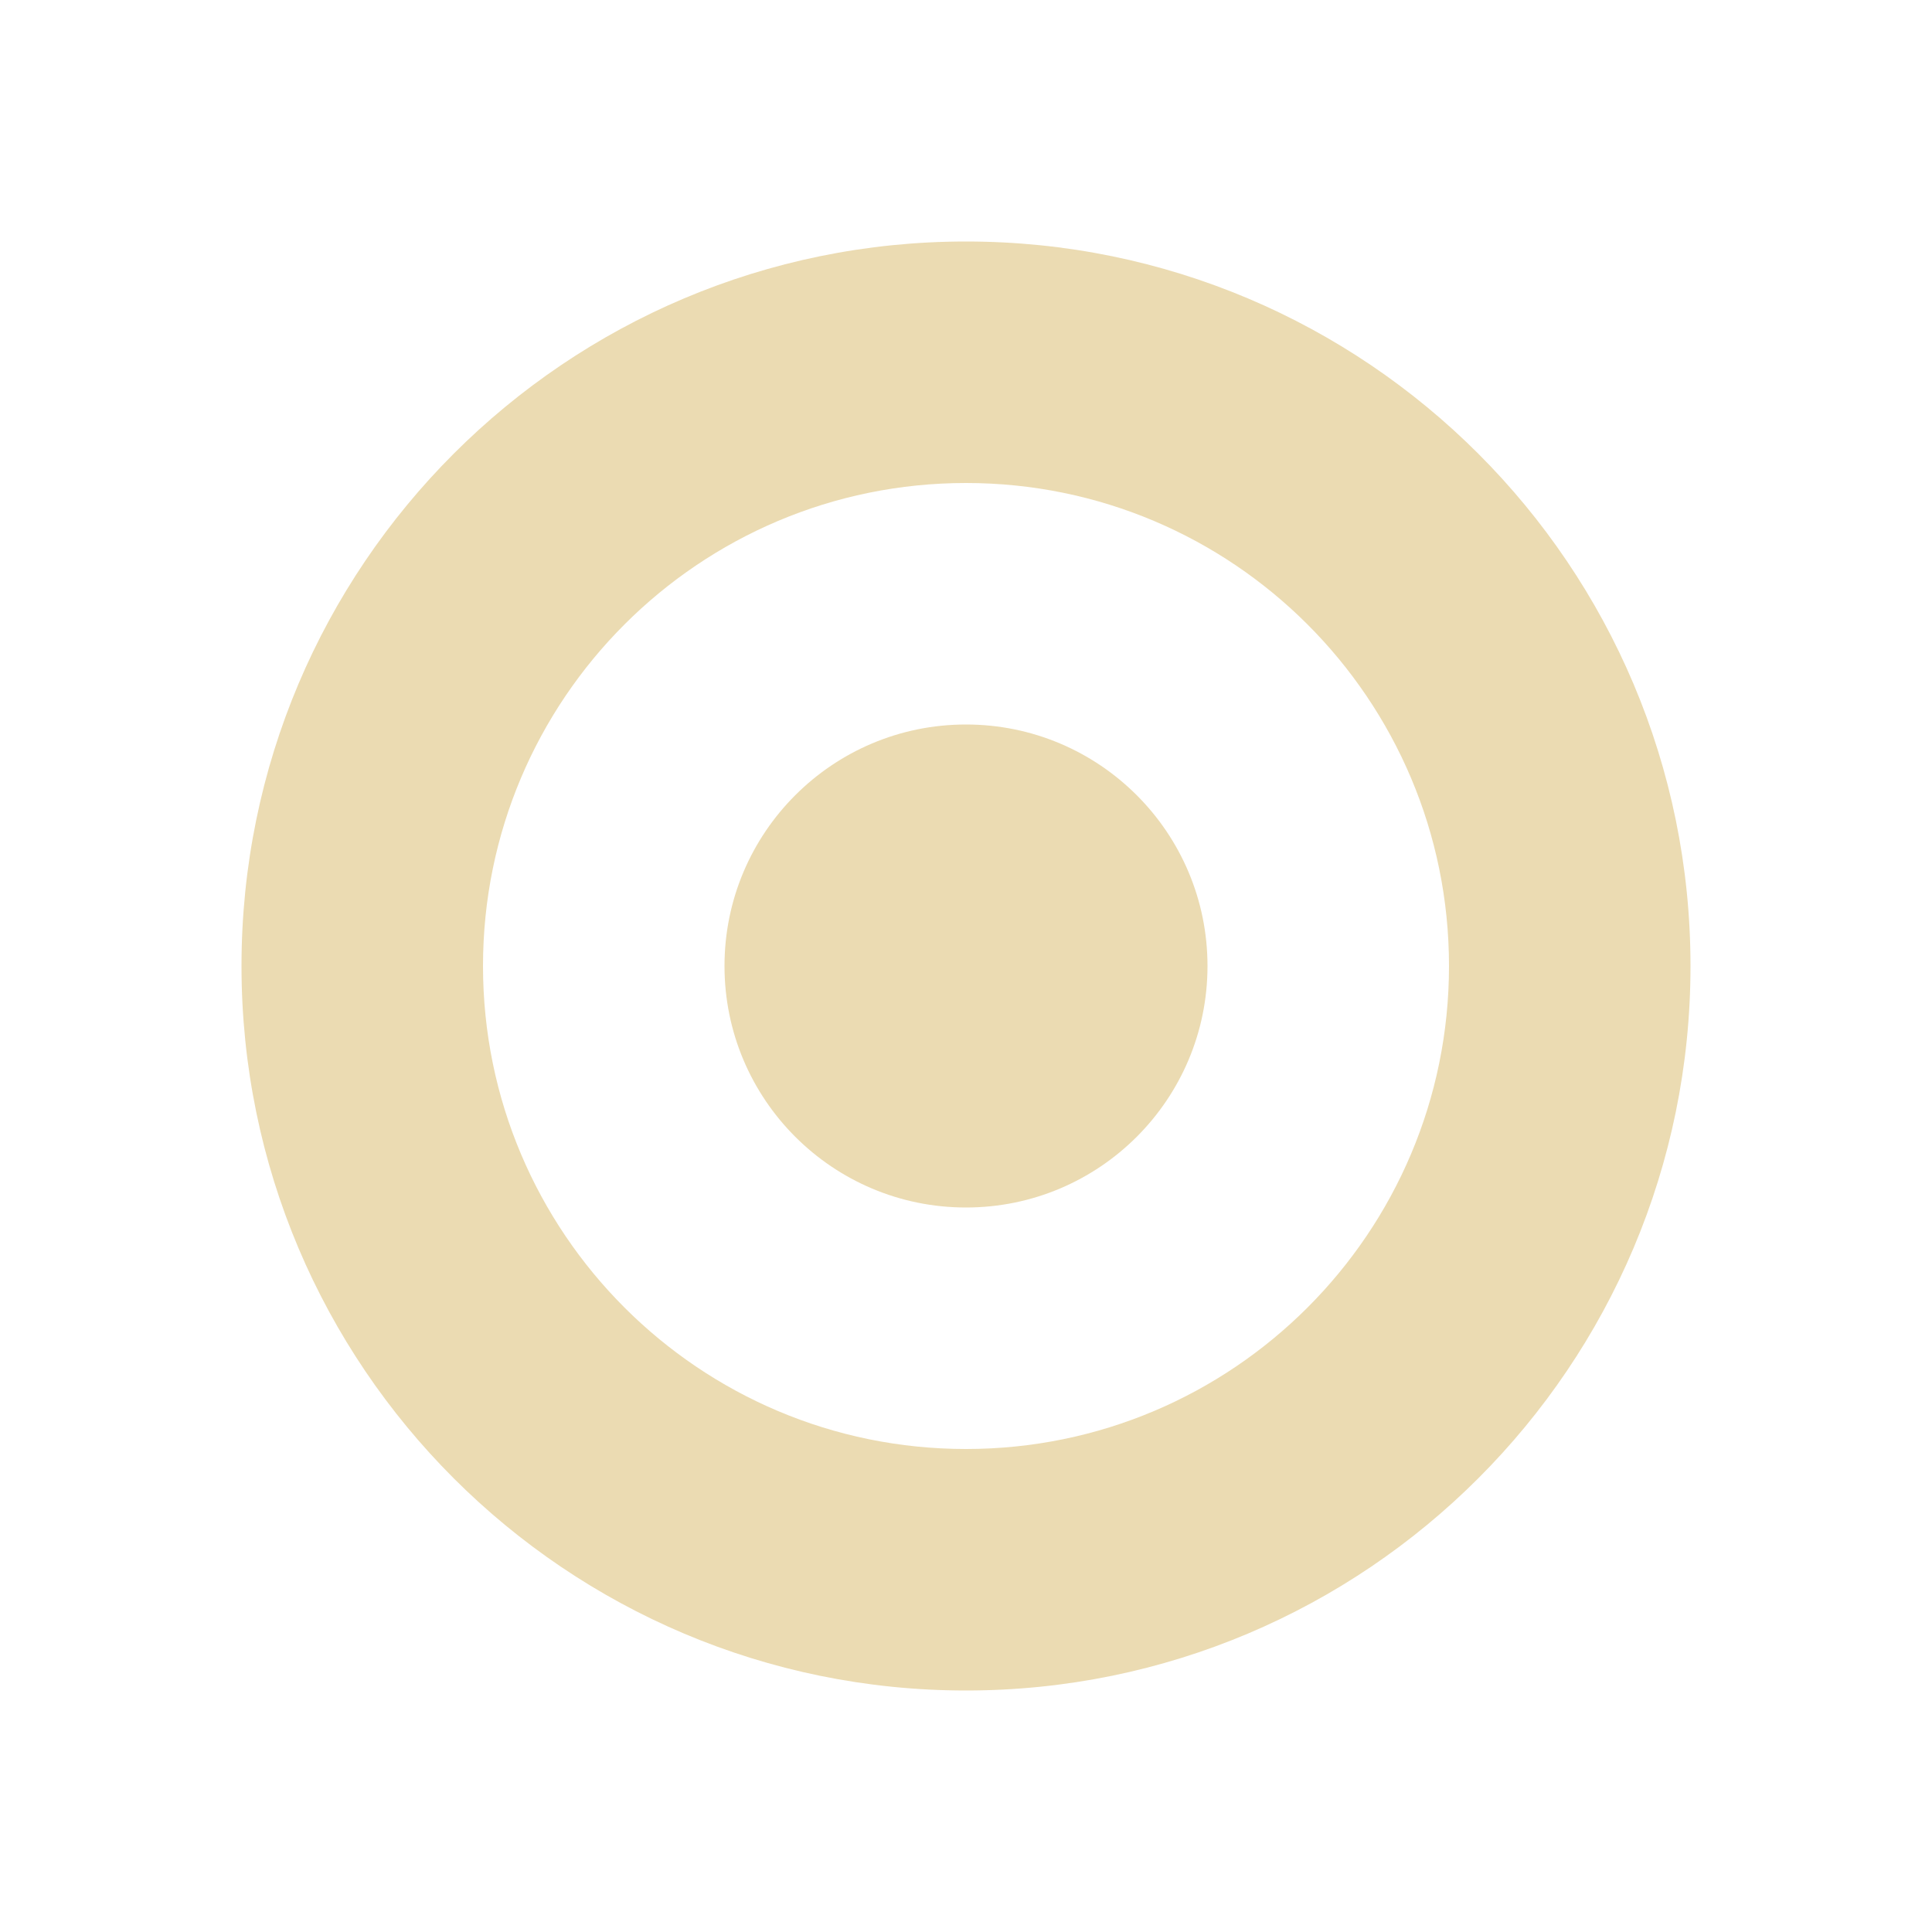
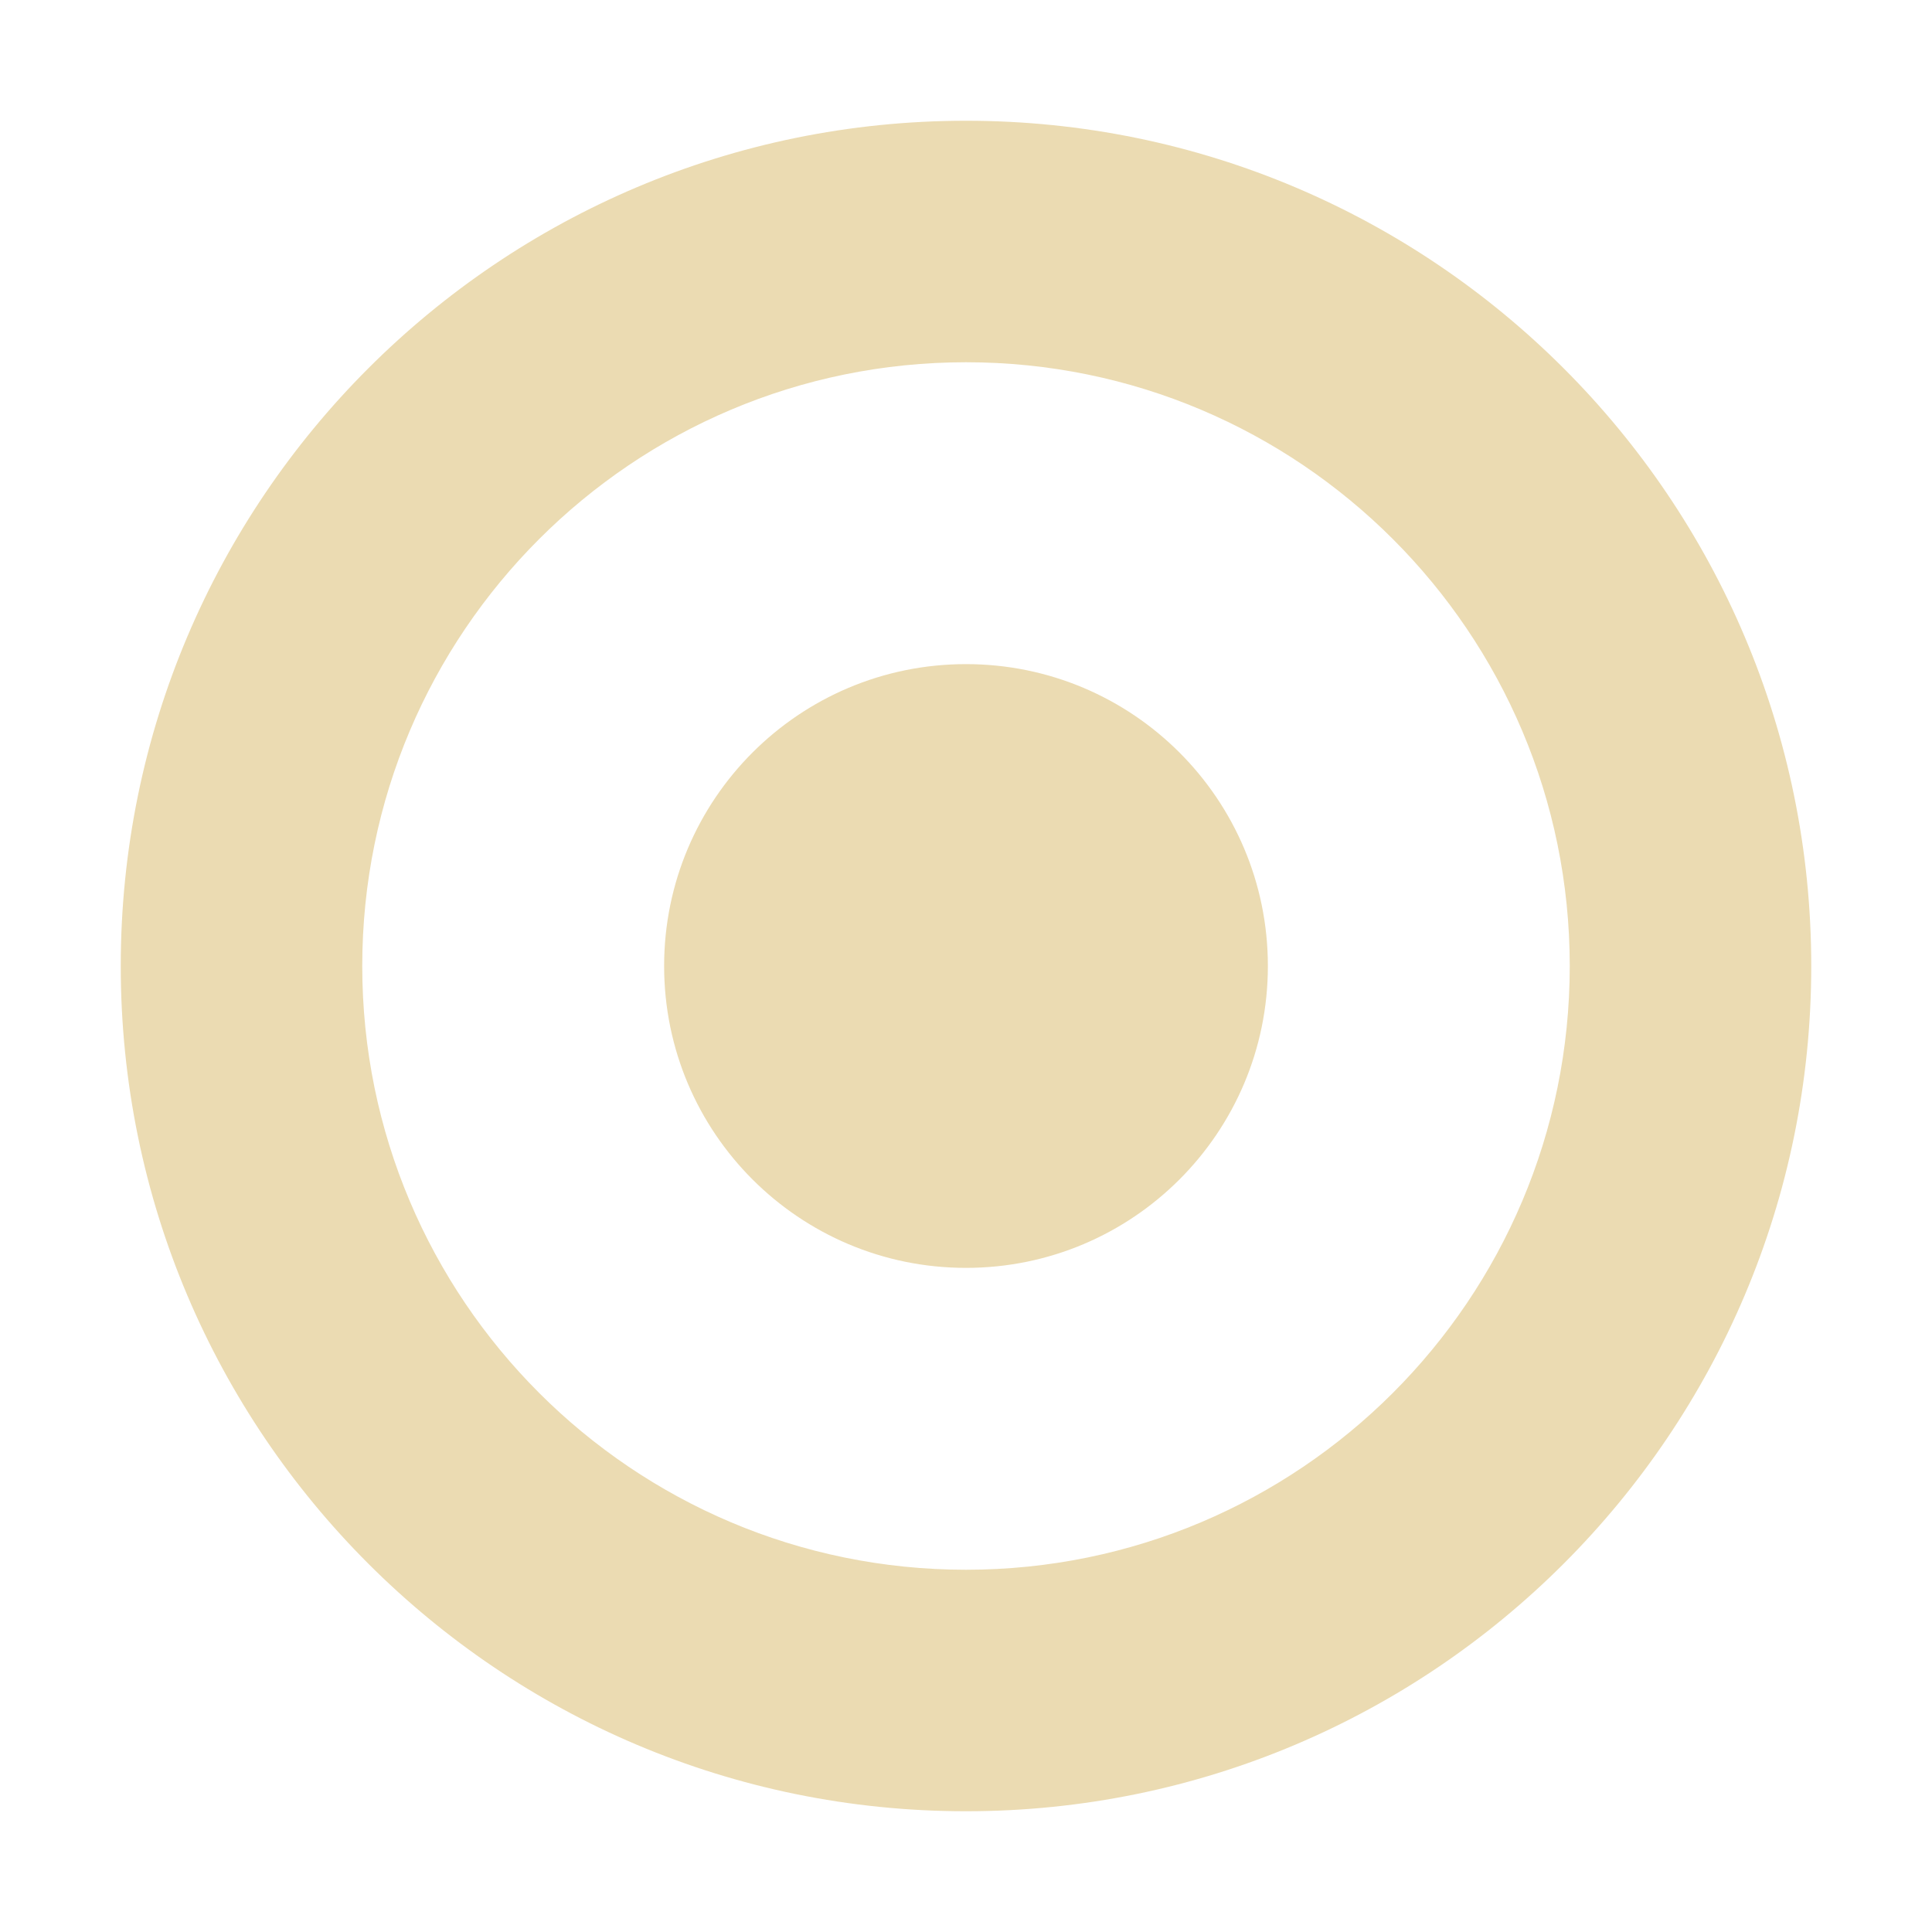
<svg xmlns="http://www.w3.org/2000/svg" width="16" height="16" version="1.1" viewBox="0 0 16 16">
-   <path style="fill:#ebdbb2" d="M 8,2 A 6,6 0 0 0 2,8 6,6 0 0 0 8,14 6,6 0 0 0 14,8 6,6 0 0 0 8,2 Z M 8,4 A 4,4 0 0 1 12,8 4,4 0 0 1 8,12 4,4 0 0 1 4,8 4,4 0 0 1 8,4 Z" />
-   <path style="fill:#ebdbb2" d="M 10,8 A 2,2 0 0 1 8,10 2,2 0 0 1 6,8 2,2 0 0 1 8,6 2,2 0 0 1 10,8 Z" />
+   <defs>
+     <style type="text/css">.ColorScheme-Text { color:#ebdbb2; } .ColorScheme-Highlight { color:#458588; }</style>
+   </defs>
+   <path class="ColorScheme-Text" fill="currentColor" d="m8 1c-3.866 0-7 3.134-7 7 0 3.866 3.134 7 7 7 3.866 0 7-3.134 7-7 0-3.866-3.134-7-7-7zm0 2c2.761 0 5 2.239 5 5 0 2.761-2.239 5-5 5-2.761 0-5-2.239-5-5 0-2.761 2.239-5 5-5zm0 2.5c-1.381 0-2.5 1.119-2.5 2.5 0 1.381 1.119 2.5 2.5 2.5 1.381 0 2.5-1.119 2.5-2.5 0-1.381-1.119-2.5-2.5-2.5z" />
</svg>
